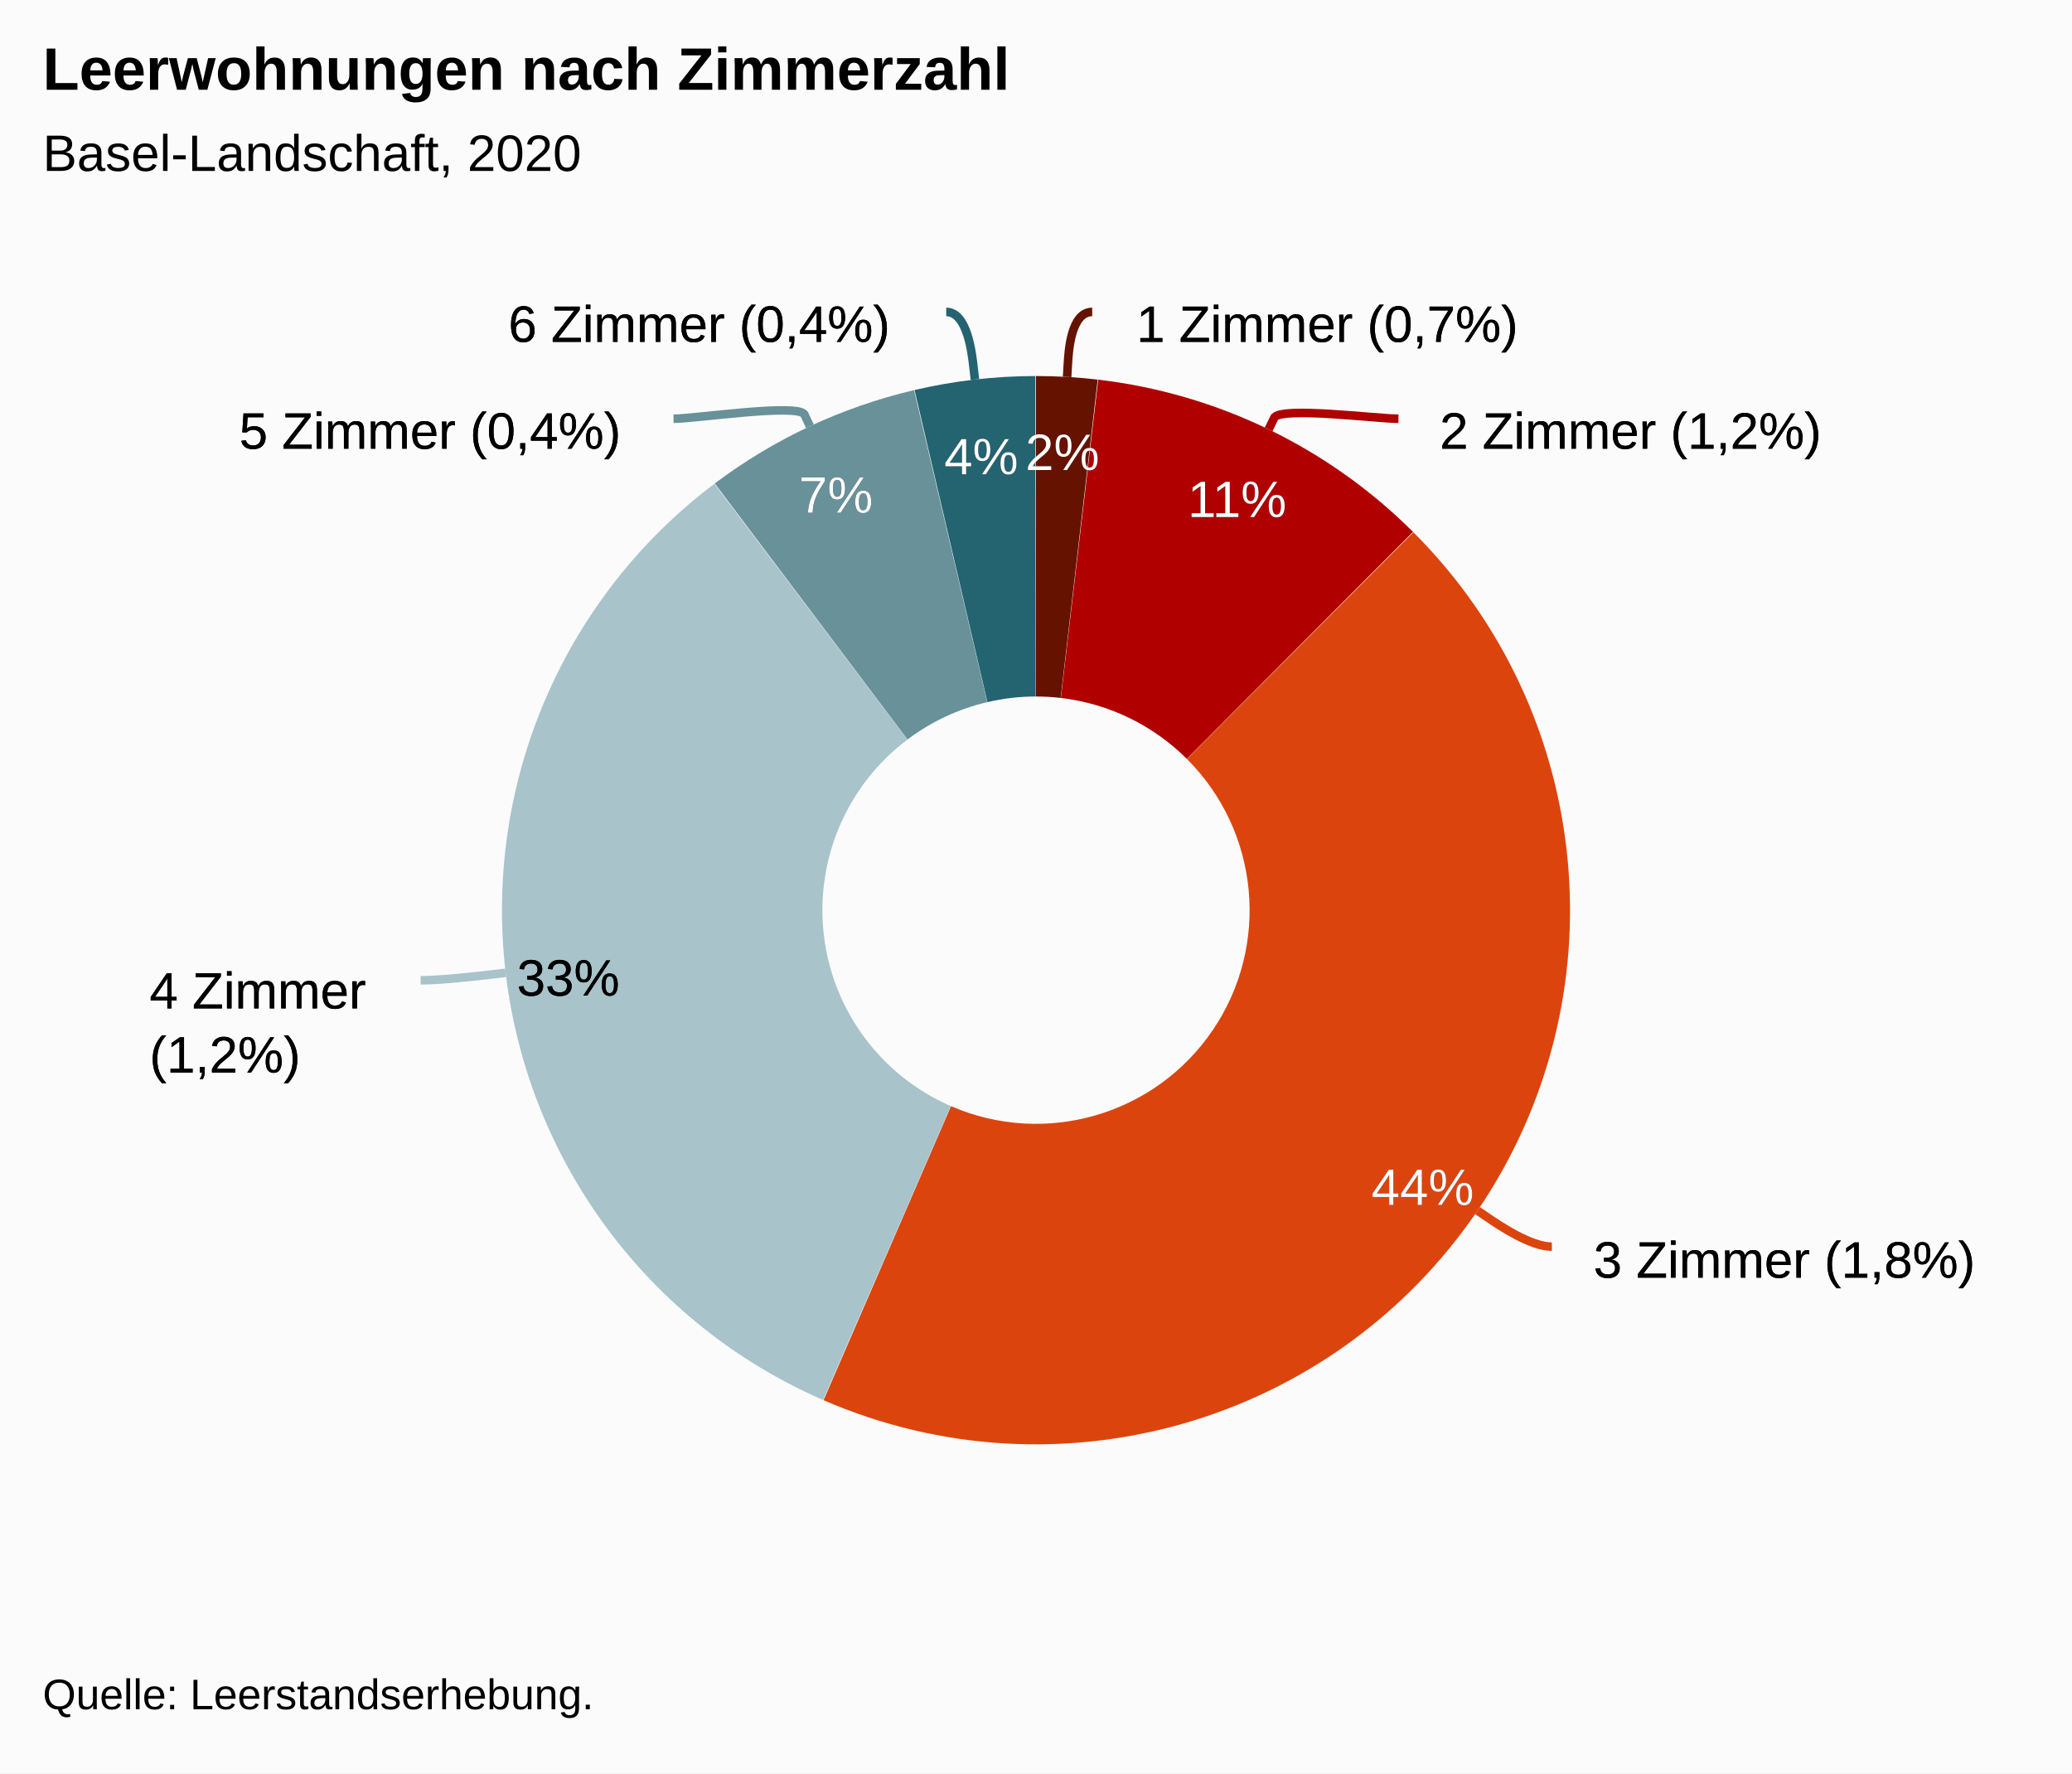
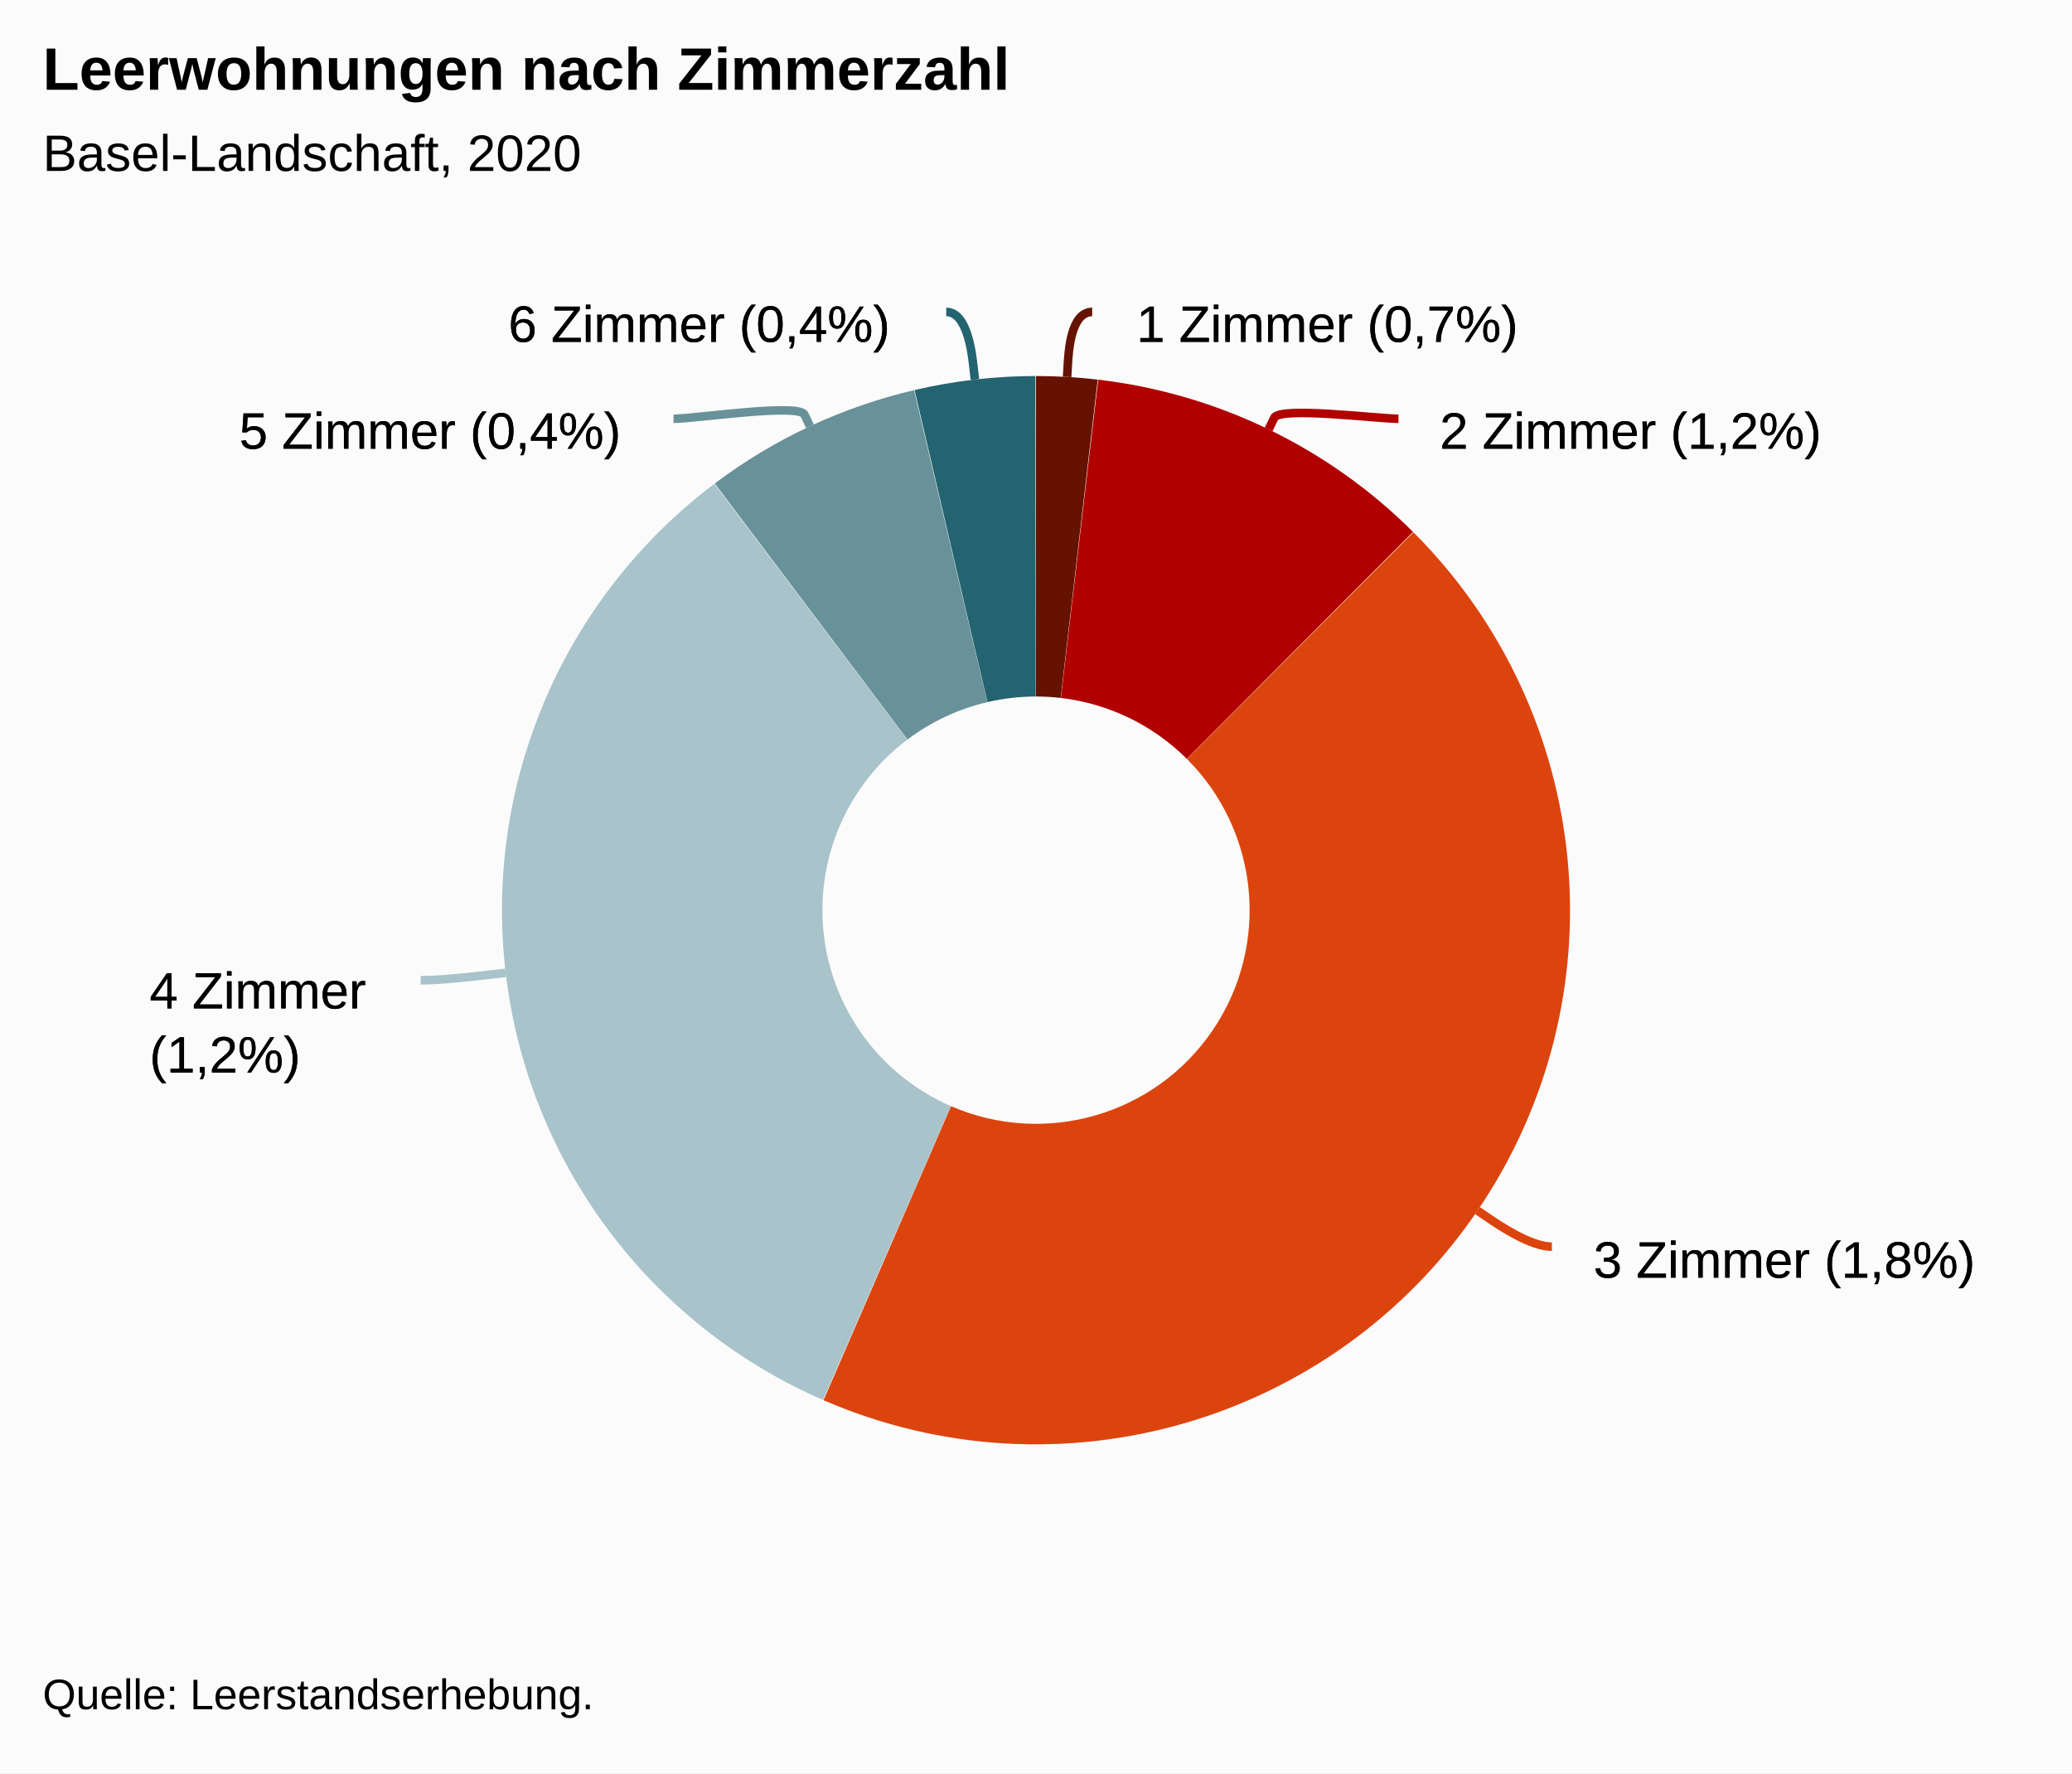
<svg xmlns="http://www.w3.org/2000/svg" version="1.1" class="highcharts-root" style="font-family:Arial;font-size:12px;" viewBox="0 0 485 415">
  <defs>
-     <clipPath id="highcharts-gylce2l-31-">
+     <clipPath id="highcharts-gcio8eh-31-">
      <rect x="0" y="0" width="465" height="314" fill="none" />
    </clipPath>
  </defs>
  <rect fill="#fbfbfb" class="highcharts-background" x="0" y="0" width="485" height="415" rx="0" ry="0" />
  <rect fill="none" class="highcharts-plot-background" x="10" y="56" width="465" height="314" />
  <g class="highcharts-pane-group" data-z-index="0" />
  <rect fill="none" class="highcharts-plot-border" data-z-index="1" x="10" y="56" width="465" height="314" />
  <g class="highcharts-series-group" data-z-index="3">
    <g class="highcharts-series highcharts-series-0 highcharts-pie-series" data-z-index="0.1" opacity="1" transform="translate(10,56) scale(1 1)">
      <path fill="#661200" d="M 232.475 32 A 125 125 0 0 1 246.942 32.837 L 246.942 32.837 A 125 125 0 0 0 232.475 32 Z" transform="translate(0,0)" opacity="1" stroke-linejoin="round" class="highcharts-point highcharts-color-0" />
      <path fill="#B00000" d="M 247.066 32.852 A 125 125 0 0 1 320.747 68.47 L 320.747 68.47 A 125 125 0 0 0 247.066 32.852 Z" transform="translate(0,0)" opacity="1" stroke-linejoin="round" class="highcharts-point highcharts-color-1" />
      <path fill="#DC440E" d="M 320.835 68.558 A 125 125 0 0 1 182.765 271.68 L 182.765 271.68 A 125 125 0 0 0 320.835 68.558 Z" transform="translate(0,0)" opacity="1" stroke-linejoin="round" class="highcharts-point highcharts-color-2" />
      <path fill="#A8C3CA" d="M 182.65 271.63 A 125 125 0 0 1 157.212 57.217 L 157.212 57.217 A 125 125 0 0 0 182.65 271.63 Z" transform="translate(0,0)" opacity="1" stroke-linejoin="round" class="highcharts-point highcharts-color-3" />
      <path fill="#689199" d="M 157.311 57.142 A 125 125 0 0 1 203.955 35.303 L 203.955 35.303 A 125 125 0 0 0 157.311 57.142 Z" transform="translate(0,0)" opacity="1" stroke-linejoin="round" class="highcharts-point highcharts-color-4" />
      <path fill="#246370" d="M 204.077 35.274 A 125 125 0 0 1 232.326 32 L 232.326 32 A 125 125 0 0 0 204.077 35.274 Z" transform="translate(0,0)" opacity="1" stroke-linejoin="round" class="highcharts-point highcharts-color-5" />
    </g>
    <g class="highcharts-markers highcharts-series-0 highcharts-pie-series" data-z-index="0.1" opacity="1" transform="translate(10,56) scale(1 1)" />
    <g class="highcharts-series highcharts-series-1 highcharts-pie-series" data-z-index="0.1" opacity="1" transform="translate(10,56) scale(1 1)">
      <path fill="#661200" d="M 232.475 32 A 125 125 0 0 1 246.942 32.837 L 238.277 107.335 A 50 50 0 0 0 232.49 107 Z" transform="translate(0,0)" opacity="1" stroke-linejoin="round" class="highcharts-point highcharts-color-0" />
      <path fill="#B00000" d="M 247.066 32.852 A 125 125 0 0 1 320.747 68.47 L 267.799 121.588 A 50 50 0 0 0 238.327 107.341 Z" transform="translate(0,0)" opacity="1" stroke-linejoin="round" class="highcharts-point highcharts-color-1" />
      <path fill="#DC440E" d="M 320.835 68.558 A 125 125 0 0 1 182.765 271.68 L 212.606 202.872 A 50 50 0 0 0 267.834 121.623 Z" transform="translate(0,0)" opacity="1" stroke-linejoin="round" class="highcharts-point highcharts-color-2" />
      <path fill="#A8C3CA" d="M 182.65 271.63 A 125 125 0 0 1 157.212 57.217 L 202.385 117.087 A 50 50 0 0 0 212.56 202.852 Z" transform="translate(0,0)" opacity="1" stroke-linejoin="round" class="highcharts-point highcharts-color-3" />
      <path fill="#689199" d="M 157.311 57.142 A 125 125 0 0 1 203.955 35.303 L 221.082 108.321 A 50 50 0 0 0 202.425 117.057 Z" transform="translate(0,0)" opacity="1" stroke-linejoin="round" class="highcharts-point highcharts-color-4" />
      <path fill="#246370" d="M 204.077 35.274 A 125 125 0 0 1 232.326 32 L 232.431 107 A 50 50 0 0 0 221.131 108.31 Z" transform="translate(0,0)" opacity="1" stroke-linejoin="round" class="highcharts-point highcharts-color-5" />
    </g>
    <g class="highcharts-markers highcharts-series-1 highcharts-pie-series" data-z-index="0.1" opacity="1" transform="translate(10,56) scale(1 1)" />
  </g>
  <text x="10" text-anchor="start" class="highcharts-title" data-z-index="4" style="color:#000000;font-size:14px;font-weight:bold;fill:#000000;" y="21">
    <tspan>Leerwohnungen nach Zimmerzahl</tspan>
  </text>
  <text x="10" text-anchor="start" class="highcharts-subtitle" data-z-index="4" style="color:#000000;font-size:12px;font-weight:normal;font-family:Arial;fill:#000000;" y="40">
    <tspan>Basel-Landschaft, 2020</tspan>
  </text>
  <text x="10" text-anchor="start" class="highcharts-caption" data-z-index="4" style="color:#666666;fill:#666666;" y="382" />
  <g class="highcharts-data-labels highcharts-series-0 highcharts-pie-series" data-z-index="6" opacity="1" transform="translate(10,56) scale(1 1)">
    <path fill="none" class="highcharts-data-label-connector highcharts-color-0" stroke="#661200" stroke-width="2" d="M 245.655 17 C 240.655 17 240.131 26.222 239.956 29.217 L 239.782 32.212" />
    <path fill="none" class="highcharts-data-label-connector highcharts-color-1" stroke="#B00000" stroke-width="2" d="M 317.344 42 C 312.344 42 289.568 39.084 288.261 41.784 L 286.954 44.484" />
    <path fill="none" class="highcharts-data-label-connector highcharts-color-2" stroke="#DC440E" stroke-width="2" d="M 353.25 235.752 C 348.25 235.752 340.809 230.69 338.329 229.002 L 335.848 227.315" />
    <path fill="none" class="highcharts-data-label-connector highcharts-color-3" stroke="#A8C3CA" stroke-width="2" d="M 88.466 173.418 C 93.466 173.418 102.404 172.363 105.383 172.011 L 108.363 171.659" />
    <path fill="none" class="highcharts-data-label-connector highcharts-color-4" stroke="#689199" stroke-width="2" d="M 147.656 42 C 152.656 42 177.041 38.319 178.311 41.036 L 179.581 43.754" />
    <path fill="none" class="highcharts-data-label-connector highcharts-color-5" stroke="#246370" stroke-width="2" d="M 211.487 17 C 216.487 17 217.517 26.86 217.86 29.84 L 218.203 32.82" />
    <g class="highcharts-label highcharts-data-label highcharts-data-label-color-0" data-z-index="1" transform="translate(251,7)">
      <text x="5" data-z-index="1" y="17" style="color:black;cursor:true;font-size:12px;font-weight:normal;fill:black;">
        <tspan x="5" y="17" class="highcharts-text-outline" fill="black" stroke="black" stroke-width="0px" stroke-linejoin="round" style="">1 Zimmer (0,7%)</tspan>
        <tspan x="5" y="17">1 Zimmer (0,7%)</tspan>
      </text>
    </g>
    <g class="highcharts-label highcharts-data-label highcharts-data-label-color-1" data-z-index="1" transform="translate(322,32)">
      <text x="5" data-z-index="1" y="17" style="color:black;cursor:true;font-size:12px;font-weight:normal;fill:black;">
        <tspan x="5" y="17" class="highcharts-text-outline" fill="black" stroke="black" stroke-width="0px" stroke-linejoin="round">2 Zimmer (1,2%)</tspan>
        <tspan x="5" y="17">2 Zimmer (1,2%)</tspan>
      </text>
    </g>
    <g class="highcharts-label highcharts-data-label highcharts-data-label-color-2" data-z-index="1" transform="translate(358,226)">
      <text x="5" data-z-index="1" y="17" style="color:black;cursor:true;font-size:12px;font-weight:normal;fill:black;">
        <tspan x="5" y="17" class="highcharts-text-outline" fill="black" stroke="black" stroke-width="0px" stroke-linejoin="round">3 Zimmer (1,8%)</tspan>
        <tspan x="5" y="17">3 Zimmer (1,8%)</tspan>
      </text>
    </g>
    <g class="highcharts-label highcharts-data-label highcharts-data-label-color-3" data-z-index="1" transform="translate(20,163)">
      <text x="5" data-z-index="1" y="17" style="color:black;cursor:true;font-size:12px;font-weight:normal;fill:black;">
        <tspan x="5" y="17" class="highcharts-text-outline" fill="black" stroke="black" stroke-width="0px" stroke-linejoin="round" style="">4 Zimmer</tspan>
        <tspan x="5" dy="15" class="highcharts-text-outline" fill="black" stroke="black" stroke-width="0px" stroke-linejoin="round" style="">(1,2%)</tspan>
        <tspan x="5" y="17">4 Zimmer</tspan>
        <tspan x="5" dy="15">(1,2%)</tspan>
      </text>
    </g>
    <g class="highcharts-label highcharts-data-label highcharts-data-label-color-4" data-z-index="1" transform="translate(41,32)">
      <text x="5" data-z-index="1" y="17" style="color:black;cursor:true;font-size:12px;font-weight:normal;fill:black;">
        <tspan x="5" y="17" class="highcharts-text-outline" fill="black" stroke="black" stroke-width="0px" stroke-linejoin="round">5 Zimmer (0,4%)</tspan>
        <tspan x="5" y="17">5 Zimmer (0,4%)</tspan>
      </text>
    </g>
    <g class="highcharts-label highcharts-data-label highcharts-data-label-color-5" data-z-index="1" transform="translate(104,7)">
      <text x="5" data-z-index="1" y="17" style="color:black;cursor:true;font-size:12px;font-weight:normal;fill:black;">
        <tspan x="5" y="17" class="highcharts-text-outline" fill="black" stroke="black" stroke-width="0px" stroke-linejoin="round">6 Zimmer (0,4%)</tspan>
        <tspan x="5" y="17">6 Zimmer (0,4%)</tspan>
      </text>
    </g>
  </g>
-   <g class="highcharts-data-labels highcharts-series-1 highcharts-pie-series" data-z-index="6" opacity="1" transform="translate(10,56) scale(1 1)">
-     <g class="highcharts-label highcharts-data-label highcharts-data-label-color-0" data-z-index="1" transform="translate(225,37)">
-       <text x="5" data-z-index="1" y="17" style="color:#FFFFFF;cursor:true;font-size:12px;font-weight:normal;fill:#FFFFFF;">
-         <tspan x="5" y="17" class="highcharts-text-outline" fill="black" stroke="black" stroke-width="0px" stroke-linejoin="round" style="">2%</tspan>
-         <tspan x="5" y="17">2%</tspan>
-       </text>
-     </g>
-     <g class="highcharts-label highcharts-data-label highcharts-data-label-color-1" data-z-index="1" transform="translate(263,48)">
-       <text x="5" data-z-index="1" y="17" style="color:#FFFFFF;cursor:true;font-size:12px;font-weight:normal;fill:#FFFFFF;">
-         <tspan x="5" y="17" class="highcharts-text-outline" fill="black" stroke="black" stroke-width="0px" stroke-linejoin="round" style="">11%</tspan>
-         <tspan x="5" y="17">11%</tspan>
-       </text>
-     </g>
-     <g class="highcharts-label highcharts-data-label highcharts-data-label-color-2" data-z-index="1" transform="translate(306,209)">
-       <text x="5" data-z-index="1" y="17" style="color:#FFFFFF;cursor:true;font-size:12px;font-weight:normal;fill:#FFFFFF;">
-         <tspan x="5" y="17" class="highcharts-text-outline" fill="black" stroke="black" stroke-width="0px" stroke-linejoin="round">44%</tspan>
-         <tspan x="5" y="17">44%</tspan>
-       </text>
-     </g>
-     <g class="highcharts-label highcharts-data-label highcharts-data-label-color-3" data-z-index="1" transform="translate(106,160)">
-       <text x="5" data-z-index="1" y="17" style="color:#000000;cursor:true;font-size:12px;font-weight:normal;fill:#000000;">
-         <tspan x="5" y="17" class="highcharts-text-outline" fill="black" stroke="black" stroke-width="0px" stroke-linejoin="round">33%</tspan>
-         <tspan x="5" y="17">33%</tspan>
-       </text>
-     </g>
-     <g class="highcharts-label highcharts-data-label highcharts-data-label-color-4" data-z-index="1" transform="translate(172,47)">
-       <text x="5" data-z-index="1" y="17" style="color:#FFFFFF;cursor:true;font-size:12px;font-weight:normal;fill:#FFFFFF;">
-         <tspan x="5" y="17" class="highcharts-text-outline" fill="black" stroke="black" stroke-width="0px" stroke-linejoin="round">7%</tspan>
-         <tspan x="5" y="17">7%</tspan>
-       </text>
-     </g>
-     <g class="highcharts-label highcharts-data-label highcharts-data-label-color-5" data-z-index="1" transform="translate(206,38)">
-       <text x="5" data-z-index="1" y="17" style="color:#FFFFFF;cursor:true;font-size:12px;font-weight:normal;fill:#FFFFFF;">
-         <tspan x="5" y="17" class="highcharts-text-outline" fill="black" stroke="black" stroke-width="0px" stroke-linejoin="round">4%</tspan>
-         <tspan x="5" y="17">4%</tspan>
-       </text>
-     </g>
-   </g>
  <g class="highcharts-legend" data-z-index="7">
    <rect fill="none" class="highcharts-legend-box" rx="0" ry="0" x="0" y="0" width="8" height="8" visibility="hidden" />
    <g data-z-index="1">
      <g />
    </g>
  </g>
  <text x="10" class="highcharts-credits" text-anchor="start" data-z-index="8" style="cursor:default;color:#000000;font-size:10px;fill:#000000;" y="400">
    <tspan>Quelle: Leerstandserhebung.</tspan>
  </text>
</svg>
